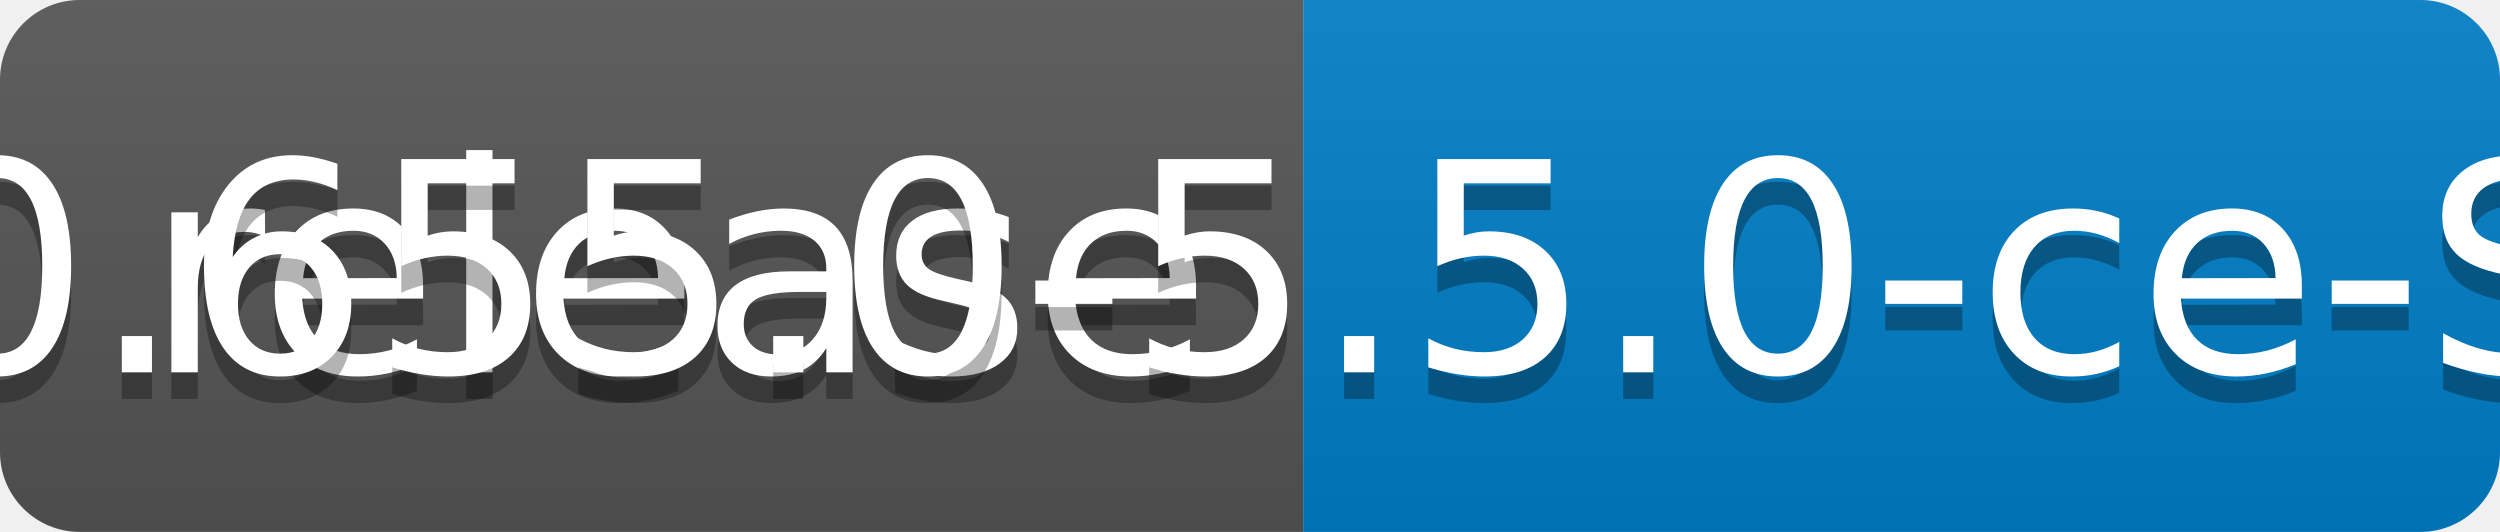
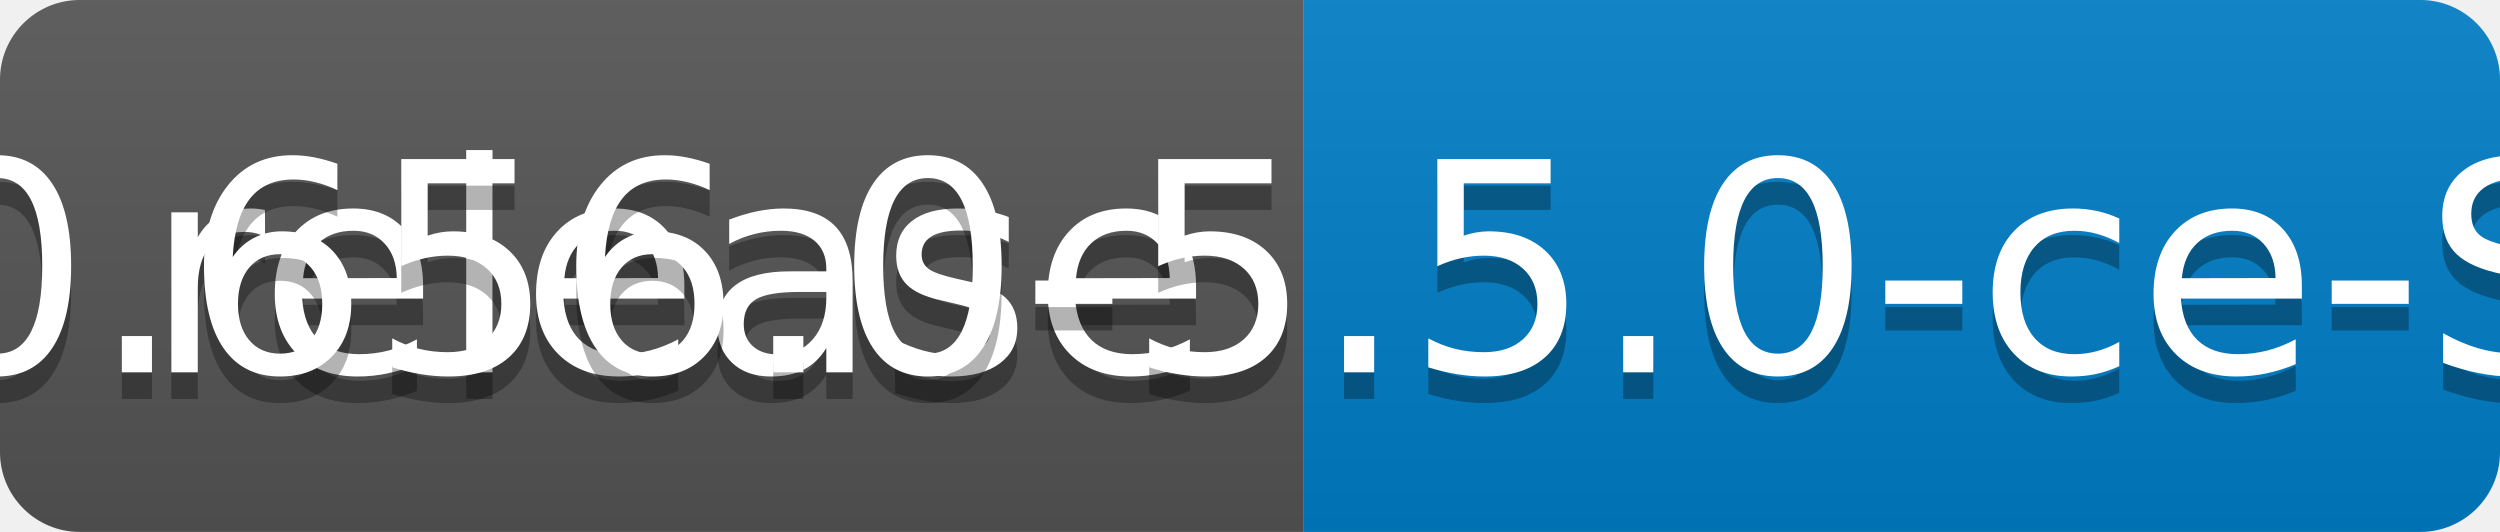
<svg xmlns="http://www.w3.org/2000/svg" width="94" height="20">
  <linearGradient id="b" x2="0" y2="100%">
    <stop offset="0" stop-color="#bbb" stop-opacity=".1" />
    <stop offset="1" stop-opacity=".1" />
  </linearGradient>
  <clipPath id="a">
    <rect width="94" height="20" rx="3" fill="#fff" />
  </clipPath>
  <g clip-path="url(#a)">
    <path fill="#555" d="M0 0h49v20H0z" />
    <path fill="#007ec6" d="M49 0h45v20H49z" />
    <path fill="url(#b)" d="M0 0h94v20H0z" />
  </g>
  <g fill="#fff" text-anchor="middle" font-family="DejaVu Sans,Verdana,Geneva,sans-serif" font-size="110">
    <text x="255" y="150" fill="#010101" fill-opacity=".3" transform="scale(.1)" textLength="390">release</text>
    <text x="255" y="140" transform="scale(.1)" textLength="390">release</text>
-     <text x="705" y="150" fill="#010101" fill-opacity=".3" transform="scale(.1)" textLength="350">v0.655.0-5.5.0-ce-SNAPSHOT</text>
-     <text x="705" y="140" transform="scale(.1)" textLength="350">v0.655.0-5.5.0-ce-SNAPSHOT</text>
+     <text x="705" y="150" fill="#010101" fill-opacity=".3" transform="scale(.1)" textLength="350">v0.656.0-5.5.0-ce-SNAPSHOT</text>
+     <text x="705" y="140" transform="scale(.1)" textLength="350">v0.656.0-5.5.0-ce-SNAPSHOT</text>
  </g>
</svg>
